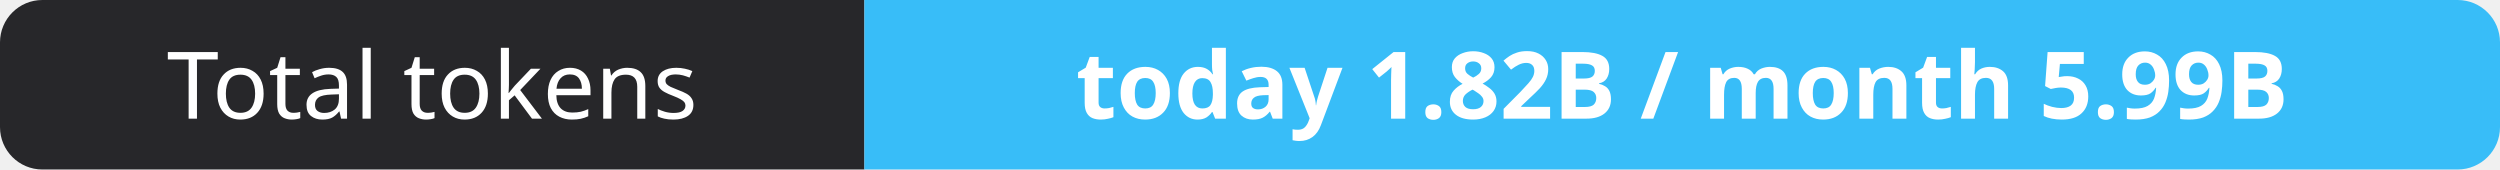
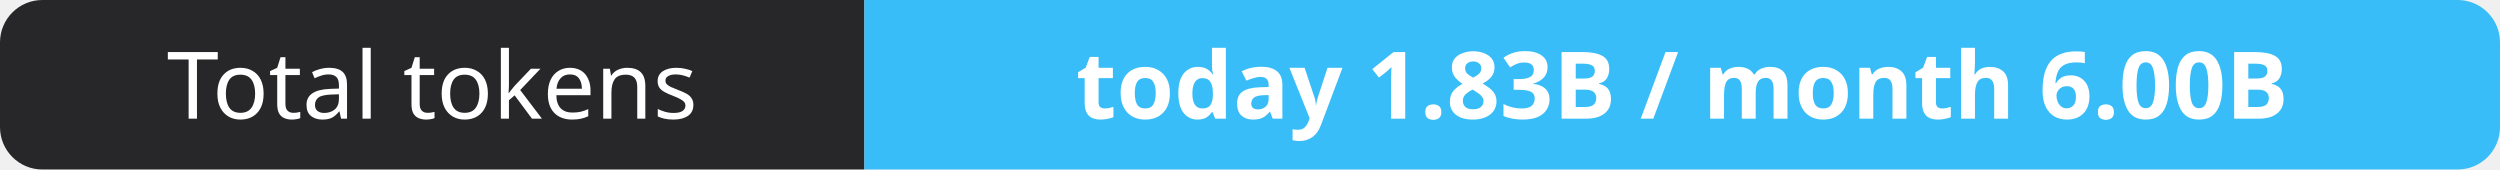
- <svg xmlns="http://www.w3.org/2000/svg" width="295" height="20" role="img" aria-label="Total tokens: today 1.82B / month 5.99B">
+ <svg xmlns="http://www.w3.org/2000/svg" width="295" height="20" role="img" aria-label="Total tokens: today 1.83B / month 6.00B">
  <clipPath id="r">
    <rect width="295" height="20" rx="5" fill="#fff" />
  </clipPath>
  <g clip-path="url(#r)">
    <rect width="102" height="20" fill="#27272a" />
    <rect x="102" width="193" height="20" fill="#38bdf8" />
  </g>
  <g fill="#fff" text-anchor="middle" font-family="Verdana,Geneva,sans-serif" font-size="11">
    <text x="51.0" y="14">Total tokens</text>
-     <text x="198.5" y="14" font-weight="700">today 1.82B / month 5.99B</text>
+     <text x="198.5" y="14" font-weight="700">today 1.83B / month 6.00B</text>
  </g>
</svg>
